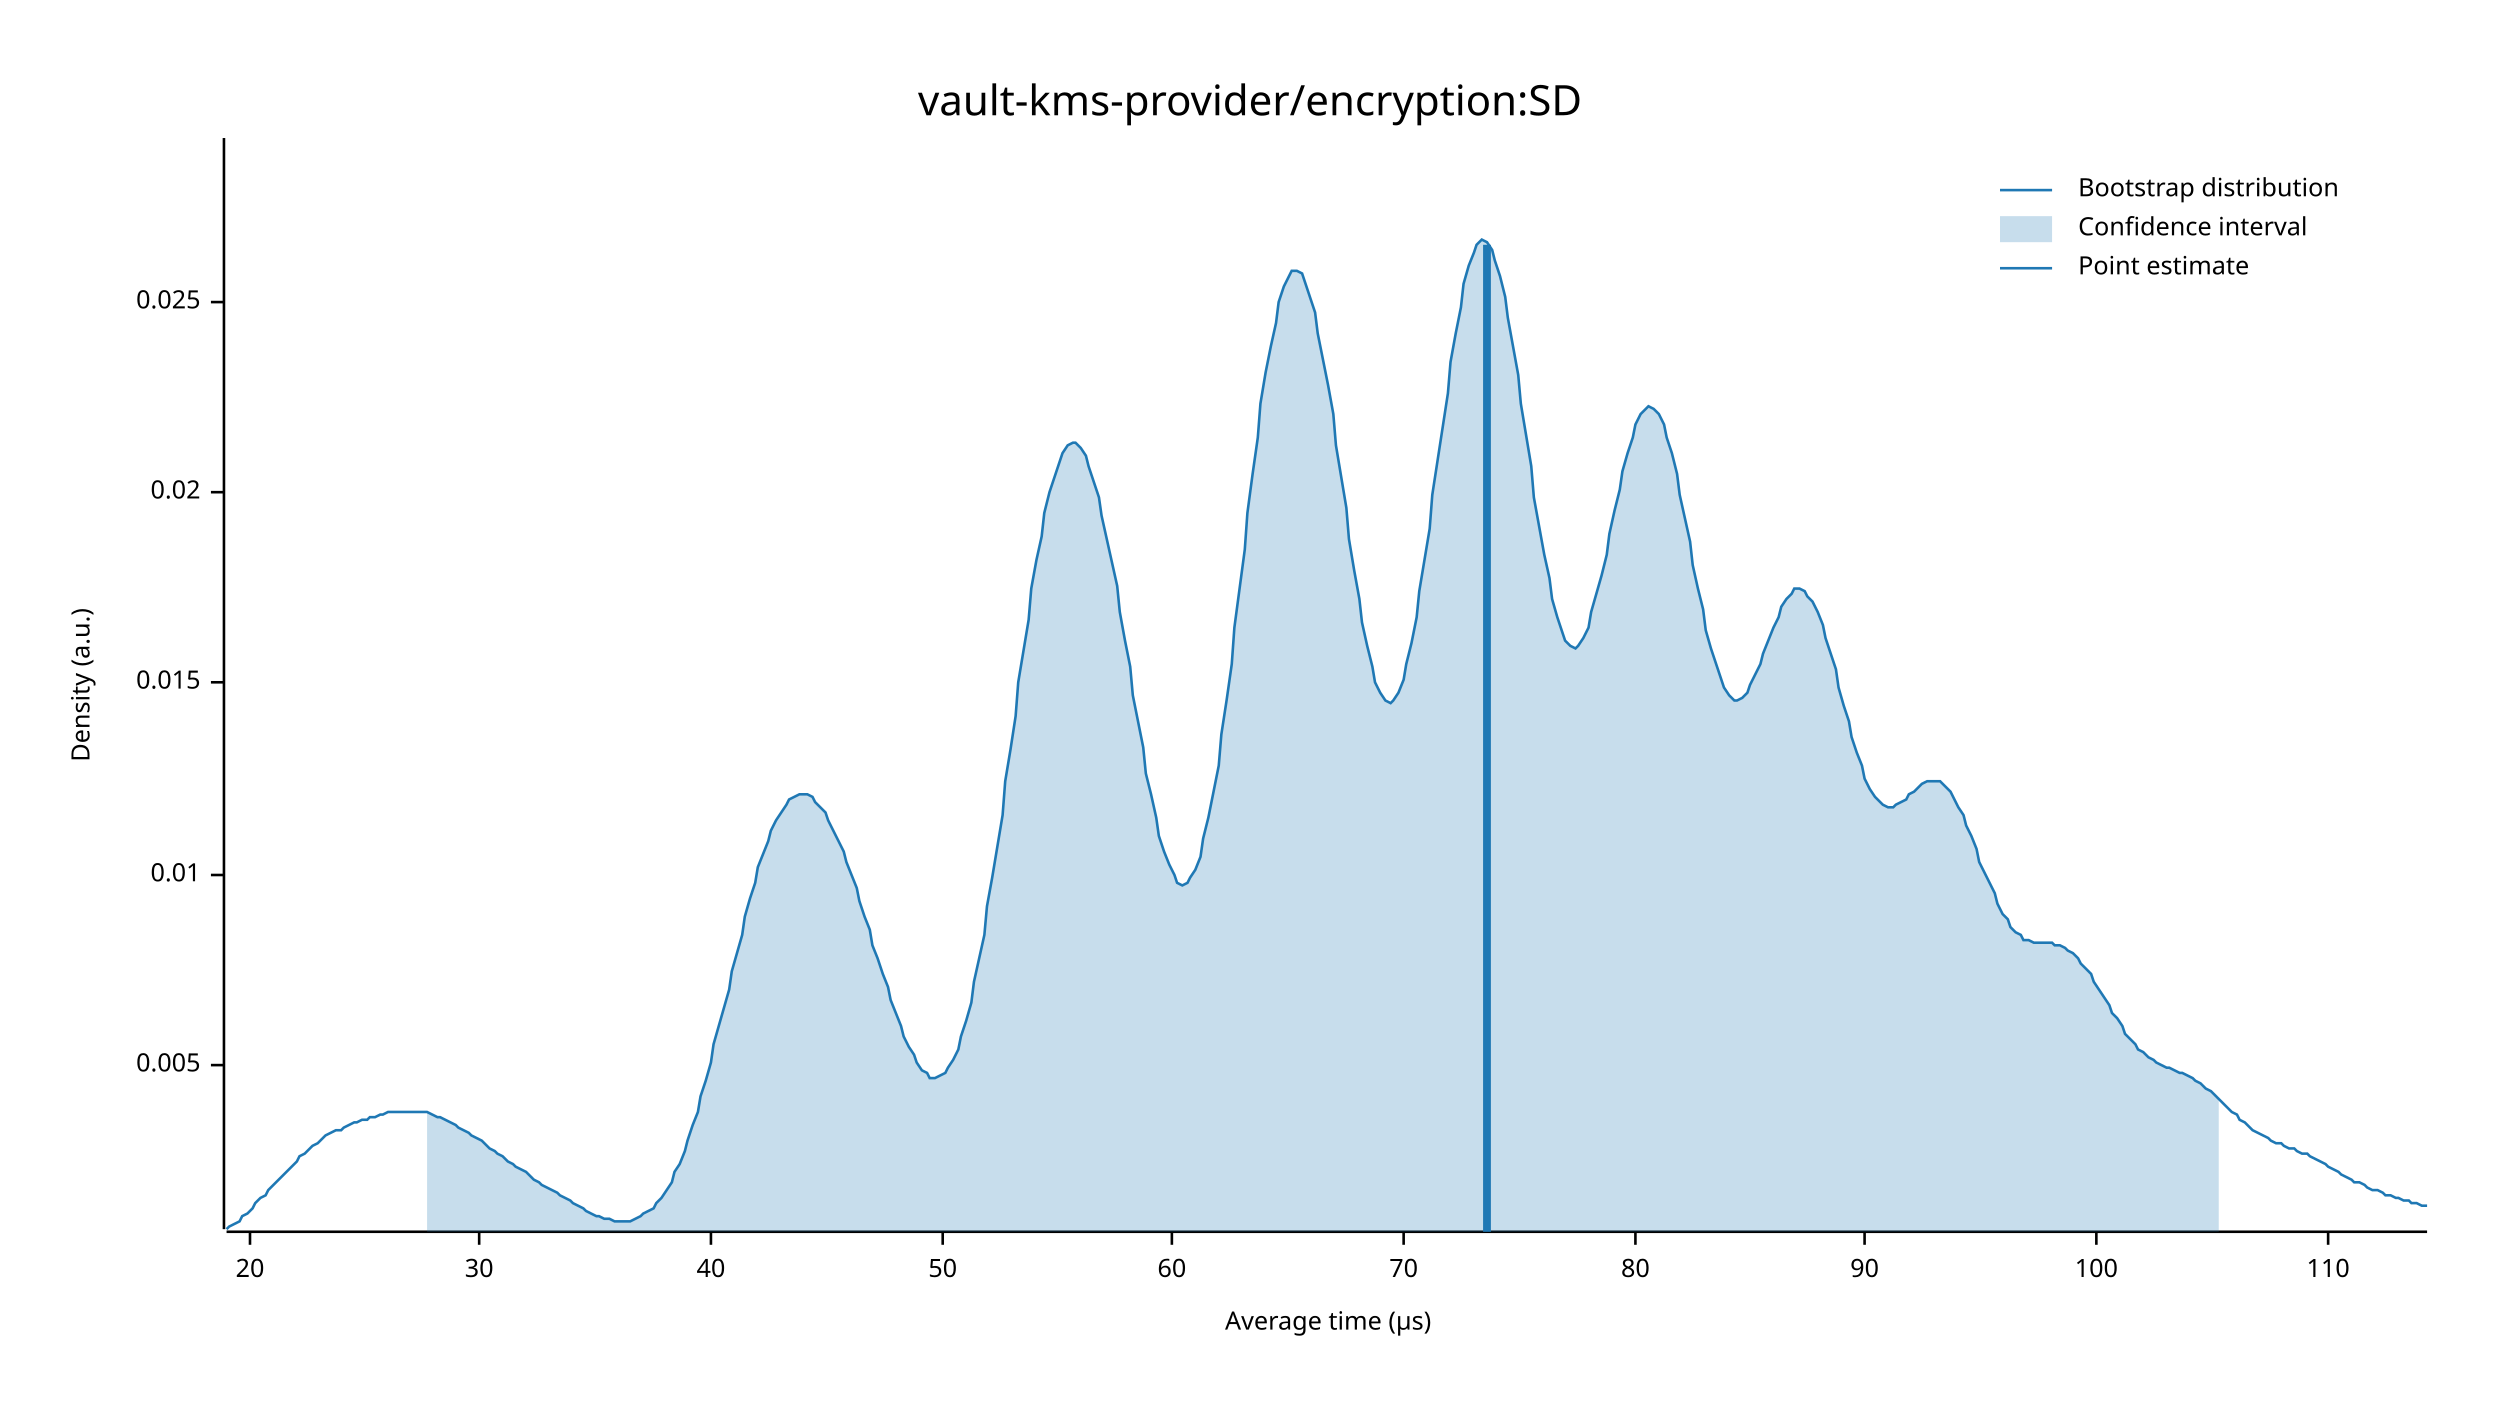
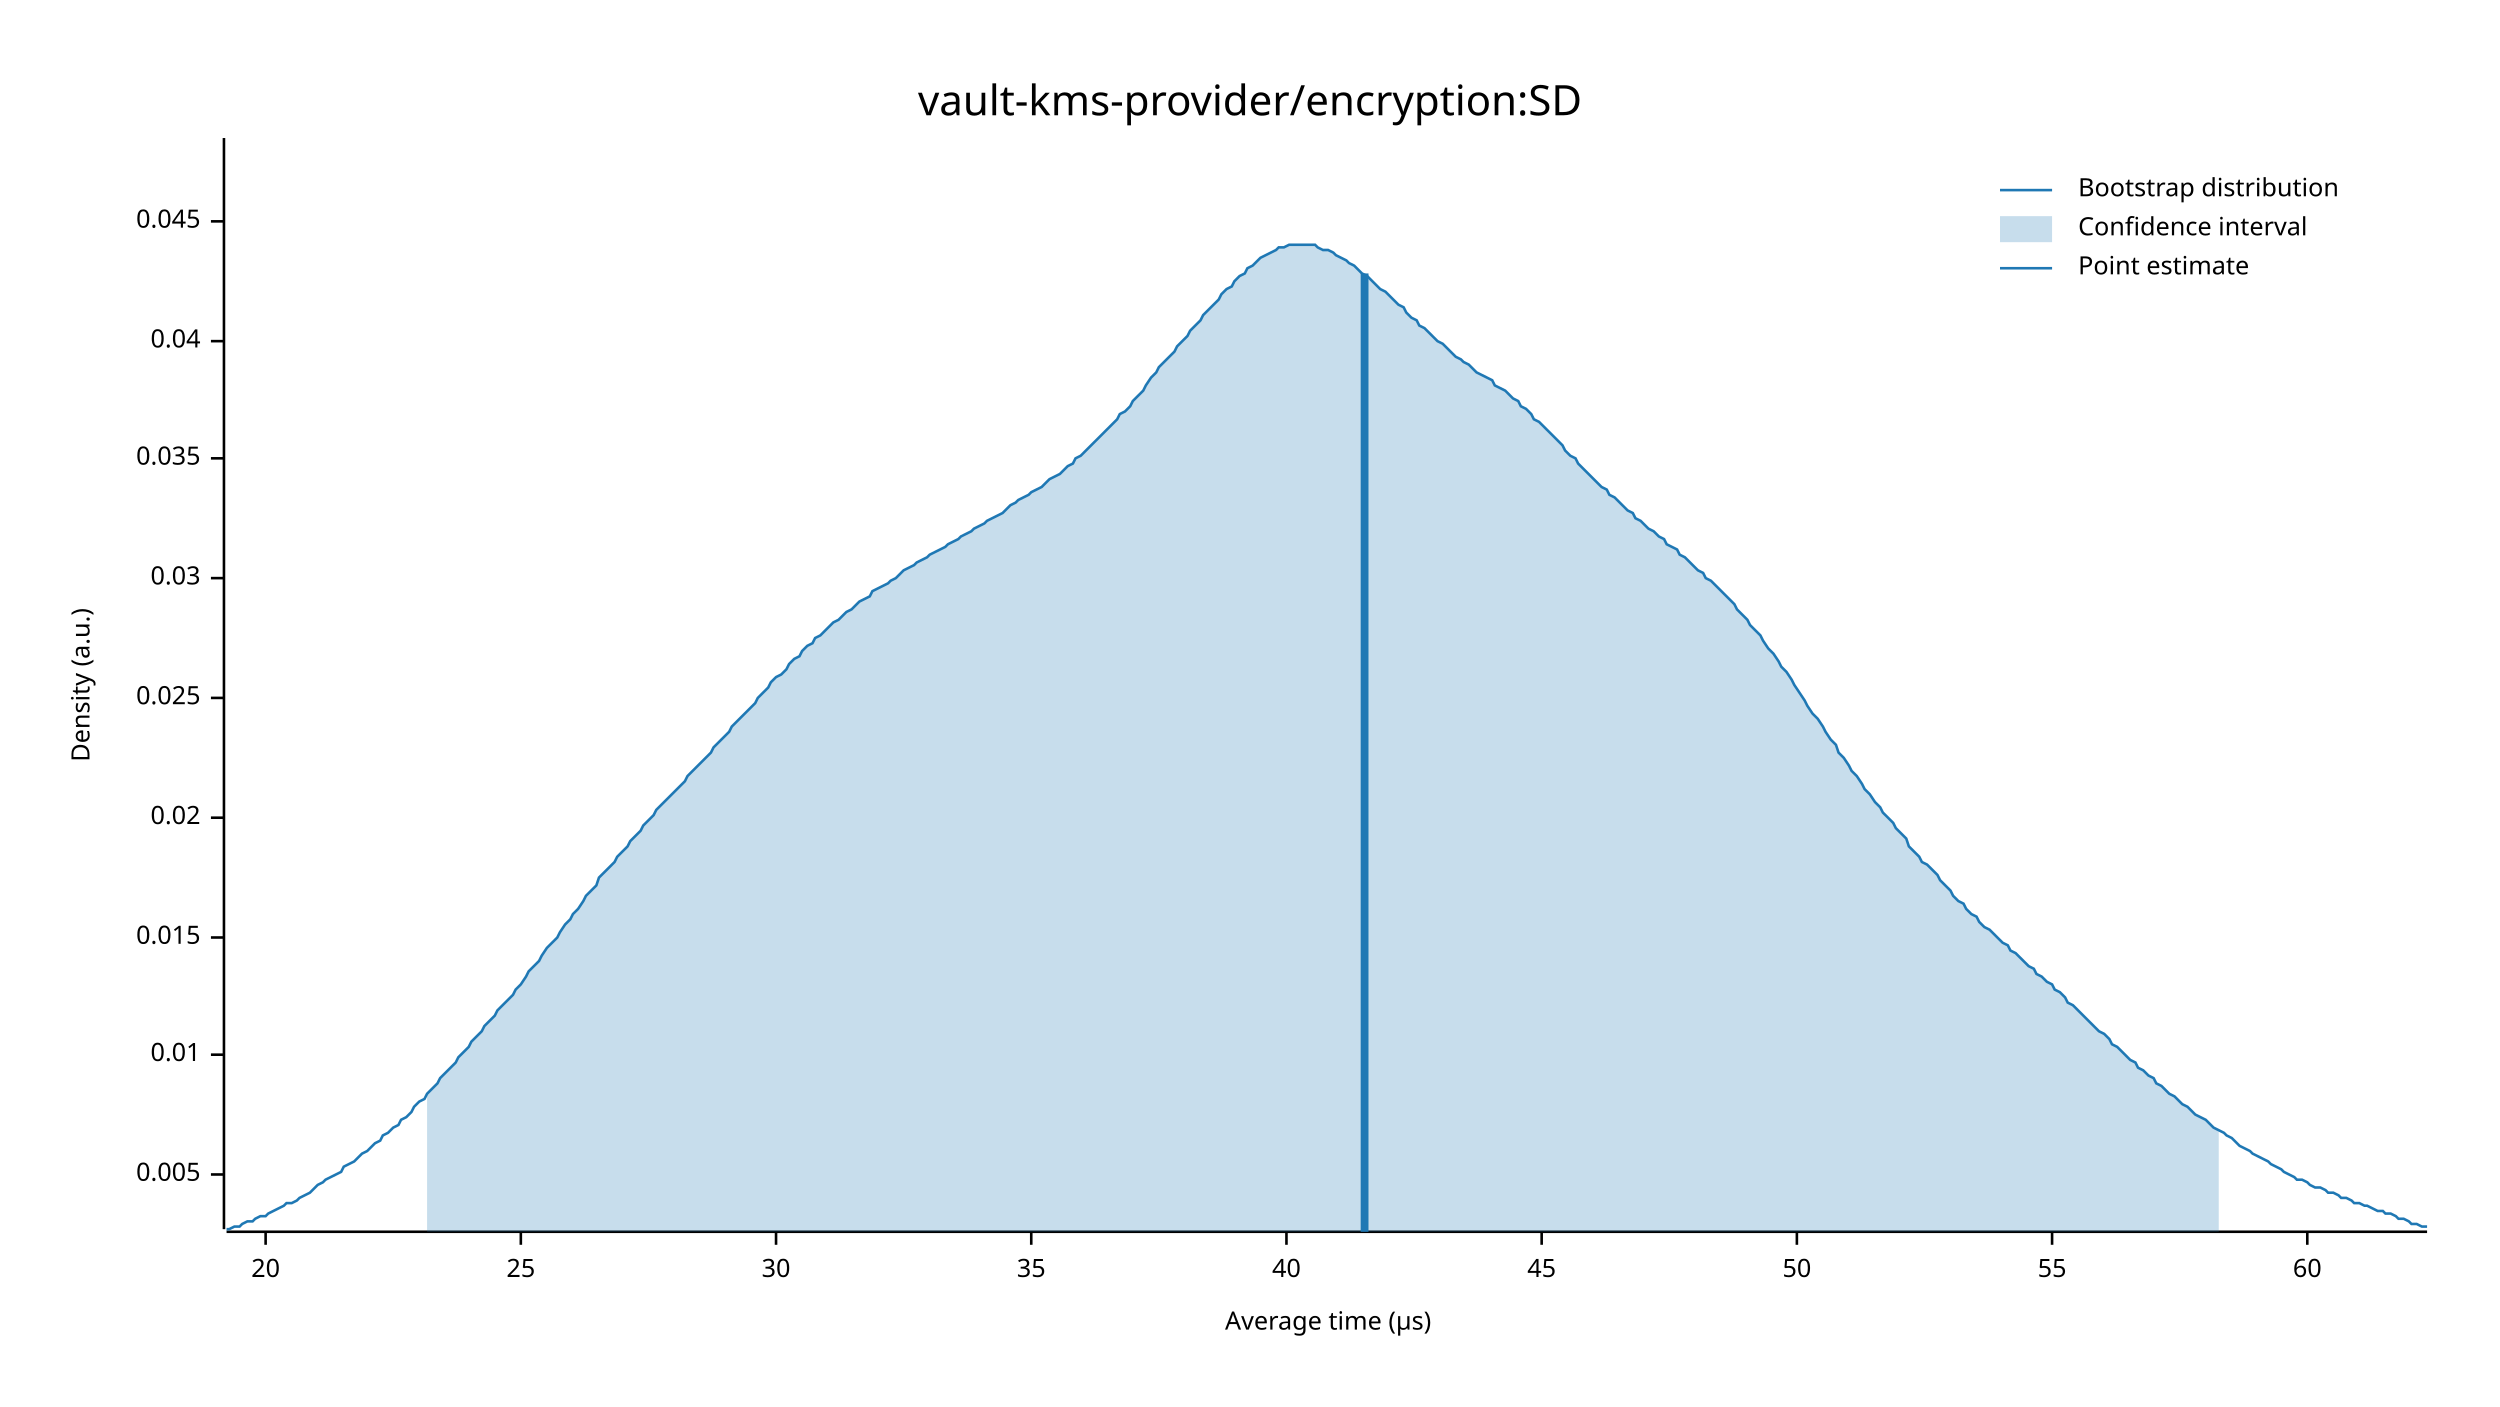
<svg xmlns="http://www.w3.org/2000/svg" width="960" height="540" viewBox="0 0 960 540">
  <text x="480" y="32" dy="0.76em" text-anchor="middle" font-family="sans-serif" font-size="16.129" opacity="1" fill="#000000">
vault-kms-provider/encryption:SD
</text>
  <text x="27" y="263" dy="0.76em" text-anchor="middle" font-family="sans-serif" font-size="9.677" opacity="1" fill="#000000" transform="rotate(270, 27, 263)">
Density (a.u.)
</text>
  <text x="510" y="513" dy="-0.5ex" text-anchor="middle" font-family="sans-serif" font-size="9.677" opacity="1" fill="#000000">
Average time (µs)
</text>
  <polyline fill="none" opacity="1" stroke="#000000" stroke-width="1" points="86,53 86,472 " />
-   <text x="77" y="409" dy="0.5ex" text-anchor="end" font-family="sans-serif" font-size="9.677" opacity="1" fill="#000000">
+   <text x="77" y="451" dy="0.5ex" text-anchor="end" font-family="sans-serif" font-size="9.677" opacity="1" fill="#000000">
0.005
</text>
-   <polyline fill="none" opacity="1" stroke="#000000" stroke-width="1" points="81,409 86,409 " />
-   <text x="77" y="336" dy="0.5ex" text-anchor="end" font-family="sans-serif" font-size="9.677" opacity="1" fill="#000000">
+   <polyline fill="none" opacity="1" stroke="#000000" stroke-width="1" points="81,451 86,451 " />
+   <text x="77" y="405" dy="0.5ex" text-anchor="end" font-family="sans-serif" font-size="9.677" opacity="1" fill="#000000">
0.01
</text>
-   <polyline fill="none" opacity="1" stroke="#000000" stroke-width="1" points="81,336 86,336 " />
-   <text x="77" y="262" dy="0.5ex" text-anchor="end" font-family="sans-serif" font-size="9.677" opacity="1" fill="#000000">
+   <polyline fill="none" opacity="1" stroke="#000000" stroke-width="1" points="81,405 86,405 " />
+   <text x="77" y="360" dy="0.5ex" text-anchor="end" font-family="sans-serif" font-size="9.677" opacity="1" fill="#000000">
0.015
</text>
-   <polyline fill="none" opacity="1" stroke="#000000" stroke-width="1" points="81,262 86,262 " />
-   <text x="77" y="189" dy="0.5ex" text-anchor="end" font-family="sans-serif" font-size="9.677" opacity="1" fill="#000000">
+   <polyline fill="none" opacity="1" stroke="#000000" stroke-width="1" points="81,360 86,360 " />
+   <text x="77" y="314" dy="0.5ex" text-anchor="end" font-family="sans-serif" font-size="9.677" opacity="1" fill="#000000">
0.02
</text>
-   <polyline fill="none" opacity="1" stroke="#000000" stroke-width="1" points="81,189 86,189 " />
-   <text x="77" y="116" dy="0.5ex" text-anchor="end" font-family="sans-serif" font-size="9.677" opacity="1" fill="#000000">
+   <polyline fill="none" opacity="1" stroke="#000000" stroke-width="1" points="81,314 86,314 " />
+   <text x="77" y="268" dy="0.5ex" text-anchor="end" font-family="sans-serif" font-size="9.677" opacity="1" fill="#000000">
0.025
</text>
-   <polyline fill="none" opacity="1" stroke="#000000" stroke-width="1" points="81,116 86,116 " />
+   <polyline fill="none" opacity="1" stroke="#000000" stroke-width="1" points="81,268 86,268 " />
+   <text x="77" y="222" dy="0.5ex" text-anchor="end" font-family="sans-serif" font-size="9.677" opacity="1" fill="#000000">
+ 0.03
+ </text>
+   <polyline fill="none" opacity="1" stroke="#000000" stroke-width="1" points="81,222 86,222 " />
+   <text x="77" y="176" dy="0.5ex" text-anchor="end" font-family="sans-serif" font-size="9.677" opacity="1" fill="#000000">
+ 0.035
+ </text>
+   <polyline fill="none" opacity="1" stroke="#000000" stroke-width="1" points="81,176 86,176 " />
+   <text x="77" y="131" dy="0.5ex" text-anchor="end" font-family="sans-serif" font-size="9.677" opacity="1" fill="#000000">
+ 0.04
+ </text>
+   <polyline fill="none" opacity="1" stroke="#000000" stroke-width="1" points="81,131 86,131 " />
+   <text x="77" y="85" dy="0.5ex" text-anchor="end" font-family="sans-serif" font-size="9.677" opacity="1" fill="#000000">
+ 0.045
+ </text>
+   <polyline fill="none" opacity="1" stroke="#000000" stroke-width="1" points="81,85 86,85 " />
  <polyline fill="none" opacity="1" stroke="#000000" stroke-width="1" points="87,473 932,473 " />
-   <text x="96" y="483" dy="0.76em" text-anchor="middle" font-family="sans-serif" font-size="9.677" opacity="1" fill="#000000">
+   <text x="102" y="483" dy="0.76em" text-anchor="middle" font-family="sans-serif" font-size="9.677" opacity="1" fill="#000000">
20
</text>
-   <polyline fill="none" opacity="1" stroke="#000000" stroke-width="1" points="96,473 96,478 " />
-   <text x="184" y="483" dy="0.76em" text-anchor="middle" font-family="sans-serif" font-size="9.677" opacity="1" fill="#000000">
+   <polyline fill="none" opacity="1" stroke="#000000" stroke-width="1" points="102,473 102,478 " />
+   <text x="200" y="483" dy="0.76em" text-anchor="middle" font-family="sans-serif" font-size="9.677" opacity="1" fill="#000000">
+ 25
+ </text>
+   <polyline fill="none" opacity="1" stroke="#000000" stroke-width="1" points="200,473 200,478 " />
+   <text x="298" y="483" dy="0.76em" text-anchor="middle" font-family="sans-serif" font-size="9.677" opacity="1" fill="#000000">
30
</text>
-   <polyline fill="none" opacity="1" stroke="#000000" stroke-width="1" points="184,473 184,478 " />
-   <text x="273" y="483" dy="0.76em" text-anchor="middle" font-family="sans-serif" font-size="9.677" opacity="1" fill="#000000">
+   <polyline fill="none" opacity="1" stroke="#000000" stroke-width="1" points="298,473 298,478 " />
+   <text x="396" y="483" dy="0.76em" text-anchor="middle" font-family="sans-serif" font-size="9.677" opacity="1" fill="#000000">
+ 35
+ </text>
+   <polyline fill="none" opacity="1" stroke="#000000" stroke-width="1" points="396,473 396,478 " />
+   <text x="494" y="483" dy="0.76em" text-anchor="middle" font-family="sans-serif" font-size="9.677" opacity="1" fill="#000000">
40
</text>
-   <polyline fill="none" opacity="1" stroke="#000000" stroke-width="1" points="273,473 273,478 " />
-   <text x="362" y="483" dy="0.76em" text-anchor="middle" font-family="sans-serif" font-size="9.677" opacity="1" fill="#000000">
+   <polyline fill="none" opacity="1" stroke="#000000" stroke-width="1" points="494,473 494,478 " />
+   <text x="592" y="483" dy="0.76em" text-anchor="middle" font-family="sans-serif" font-size="9.677" opacity="1" fill="#000000">
+ 45
+ </text>
+   <polyline fill="none" opacity="1" stroke="#000000" stroke-width="1" points="592,473 592,478 " />
+   <text x="690" y="483" dy="0.76em" text-anchor="middle" font-family="sans-serif" font-size="9.677" opacity="1" fill="#000000">
50
</text>
-   <polyline fill="none" opacity="1" stroke="#000000" stroke-width="1" points="362,473 362,478 " />
-   <text x="450" y="483" dy="0.76em" text-anchor="middle" font-family="sans-serif" font-size="9.677" opacity="1" fill="#000000">
+   <polyline fill="none" opacity="1" stroke="#000000" stroke-width="1" points="690,473 690,478 " />
+   <text x="788" y="483" dy="0.76em" text-anchor="middle" font-family="sans-serif" font-size="9.677" opacity="1" fill="#000000">
+ 55
+ </text>
+   <polyline fill="none" opacity="1" stroke="#000000" stroke-width="1" points="788,473 788,478 " />
+   <text x="886" y="483" dy="0.76em" text-anchor="middle" font-family="sans-serif" font-size="9.677" opacity="1" fill="#000000">
60
</text>
-   <polyline fill="none" opacity="1" stroke="#000000" stroke-width="1" points="450,473 450,478 " />
-   <text x="539" y="483" dy="0.76em" text-anchor="middle" font-family="sans-serif" font-size="9.677" opacity="1" fill="#000000">
- 70
- </text>
-   <polyline fill="none" opacity="1" stroke="#000000" stroke-width="1" points="539,473 539,478 " />
-   <text x="628" y="483" dy="0.76em" text-anchor="middle" font-family="sans-serif" font-size="9.677" opacity="1" fill="#000000">
- 80
- </text>
-   <polyline fill="none" opacity="1" stroke="#000000" stroke-width="1" points="628,473 628,478 " />
-   <text x="716" y="483" dy="0.76em" text-anchor="middle" font-family="sans-serif" font-size="9.677" opacity="1" fill="#000000">
- 90
- </text>
-   <polyline fill="none" opacity="1" stroke="#000000" stroke-width="1" points="716,473 716,478 " />
-   <text x="805" y="483" dy="0.76em" text-anchor="middle" font-family="sans-serif" font-size="9.677" opacity="1" fill="#000000">
- 100
- </text>
-   <polyline fill="none" opacity="1" stroke="#000000" stroke-width="1" points="805,473 805,478 " />
-   <text x="894" y="483" dy="0.76em" text-anchor="middle" font-family="sans-serif" font-size="9.677" opacity="1" fill="#000000">
- 110
- </text>
-   <polyline fill="none" opacity="1" stroke="#000000" stroke-width="1" points="894,473 894,478 " />
-   <polyline fill="none" opacity="1" stroke="#1F78B4" stroke-width="1" points="87,472 88,471 90,470 92,469 93,467 95,466 97,464 98,462 100,460 102,459 103,457 105,455 107,453 109,451 110,450 112,448 114,446 115,444 117,443 119,441 120,440 122,439 124,437 125,436 127,435 129,434 131,434 132,433 134,432 136,431 137,431 139,430 141,430 142,429 144,429 146,428 147,428 149,427 151,427 153,427 154,427 156,427 158,427 159,427 161,427 163,427 164,427 166,428 168,429 169,429 171,430 173,431 175,432 176,433 178,434 180,435 181,436 183,437 185,438 186,439 188,441 190,442 191,443 193,444 195,446 197,447 198,448 200,449 202,450 203,451 205,453 207,454 208,455 210,456 212,457 214,458 215,459 217,460 219,461 220,462 222,463 224,464 225,465 227,466 229,467 230,467 232,468 234,468 236,469 237,469 239,469 241,469 242,469 244,468 246,467 247,466 249,465 251,464 252,462 254,460 256,457 258,454 259,450 261,447 263,442 264,438 266,432 268,427 269,421 271,415 273,408 274,401 276,394 278,387 280,380 281,373 283,366 285,359 286,352 288,345 290,339 291,333 293,328 295,323 296,319 298,315 300,312 302,309 303,307 305,306 307,305 308,305 310,305 312,306 313,308 315,310 317,312 318,315 320,319 322,323 324,327 325,331 327,336 329,341 330,346 332,352 334,357 335,363 337,368 339,374 341,379 342,384 344,389 346,394 347,398 349,402 351,405 352,408 354,411 356,412 357,414 359,414 361,413 363,412 364,410 366,407 368,403 369,398 371,392 373,385 374,377 376,368 378,359 379,348 381,337 383,325 385,313 386,300 388,288 390,275 391,262 393,250 395,238 396,226 398,215 400,206 401,197 403,189 405,183 407,177 408,174 410,171 412,170 413,170 415,172 417,175 418,179 420,185 422,191 423,198 425,207 427,216 429,225 430,235 432,246 434,256 435,267 437,277 439,287 440,297 442,305 444,314 445,321 447,327 449,332 451,336 452,339 454,340 456,339 457,337 459,334 461,329 462,322 464,314 466,304 468,294 469,282 471,269 473,255 474,241 476,226 478,211 479,197 481,182 483,168 484,155 486,143 488,133 490,124 491,116 493,110 495,106 496,104 498,104 500,105 501,108 503,114 505,120 506,128 508,138 510,148 512,159 513,171 515,183 517,195 518,207 520,219 522,230 523,239 525,248 527,256 528,262 530,266 532,269 534,270 535,269 537,266 539,261 540,255 542,247 544,237 545,227 547,215 549,203 550,190 552,177 554,164 556,151 557,139 559,128 561,118 562,109 564,102 566,97 567,94 569,92 571,93 573,96 574,100 576,106 578,114 579,122 581,133 583,144 584,155 586,167 588,179 589,191 591,202 593,213 595,222 596,230 598,237 600,243 601,246 603,248 605,249 606,248 608,245 610,241 611,235 613,228 615,221 617,213 618,205 620,196 622,188 623,181 625,174 627,168 628,163 630,159 632,157 633,156 635,157 637,159 639,163 640,168 642,174 644,182 645,190 647,199 649,208 650,217 652,226 654,234 655,242 657,249 659,255 661,261 662,264 664,267 666,269 667,269 669,268 671,266 672,263 674,259 676,255 677,251 679,246 681,241 683,237 684,233 686,230 688,228 689,226 691,226 693,227 694,229 696,231 698,235 700,240 701,245 703,251 705,257 706,264 708,271 710,277 711,283 713,289 715,294 716,299 718,303 720,306 722,308 723,309 725,310 727,310 728,309 730,308 732,307 733,305 735,304 737,302 738,301 740,300 742,300 744,300 745,300 747,302 749,304 750,306 752,310 754,313 755,317 757,321 759,326 760,331 762,335 764,339 766,343 767,347 769,351 771,353 772,356 774,358 776,359 777,361 779,361 781,362 782,362 784,362 786,362 788,362 789,363 791,363 793,364 794,365 796,366 798,368 799,370 801,372 803,374 804,377 806,380 808,383 810,386 811,389 813,391 815,394 816,397 818,399 820,401 821,403 823,404 825,406 827,407 828,408 830,409 832,410 833,410 835,411 837,412 838,412 840,413 842,414 843,415 845,416 847,418 849,419 850,420 852,422 854,424 855,425 857,427 859,428 860,430 862,431 864,433 865,434 867,435 869,436 871,437 872,438 874,439 876,439 877,440 879,441 881,441 882,442 884,443 886,443 887,444 889,445 891,446 893,447 894,448 896,449 898,450 899,451 901,452 903,453 904,454 906,454 908,455 909,456 911,457 913,457 915,458 916,459 918,459 920,460 921,460 923,461 925,461 926,462 928,462 930,463 932,463 " />
-   <polygon opacity="0.25" fill="#1F78B4" points="164,427 166,428 168,429 169,429 171,430 173,431 175,432 176,433 178,434 180,435 181,436 183,437 185,438 186,439 188,441 190,442 191,443 193,444 195,446 197,447 198,448 200,449 202,450 203,451 205,453 207,454 208,455 210,456 212,457 214,458 215,459 217,460 219,461 220,462 222,463 224,464 225,465 227,466 229,467 230,467 232,468 234,468 236,469 237,469 239,469 241,469 242,469 244,468 246,467 247,466 249,465 251,464 252,462 254,460 256,457 258,454 259,450 261,447 263,442 264,438 266,432 268,427 269,421 271,415 273,408 274,401 276,394 278,387 280,380 281,373 283,366 285,359 286,352 288,345 290,339 291,333 293,328 295,323 296,319 298,315 300,312 302,309 303,307 305,306 307,305 308,305 310,305 312,306 313,308 315,310 317,312 318,315 320,319 322,323 324,327 325,331 327,336 329,341 330,346 332,352 334,357 335,363 337,368 339,374 341,379 342,384 344,389 346,394 347,398 349,402 351,405 352,408 354,411 356,412 357,414 359,414 361,413 363,412 364,410 366,407 368,403 369,398 371,392 373,385 374,377 376,368 378,359 379,348 381,337 383,325 385,313 386,300 388,288 390,275 391,262 393,250 395,238 396,226 398,215 400,206 401,197 403,189 405,183 407,177 408,174 410,171 412,170 413,170 415,172 417,175 418,179 420,185 422,191 423,198 425,207 427,216 429,225 430,235 432,246 434,256 435,267 437,277 439,287 440,297 442,305 444,314 445,321 447,327 449,332 451,336 452,339 454,340 456,339 457,337 459,334 461,329 462,322 464,314 466,304 468,294 469,282 471,269 473,255 474,241 476,226 478,211 479,197 481,182 483,168 484,155 486,143 488,133 490,124 491,116 493,110 495,106 496,104 498,104 500,105 501,108 503,114 505,120 506,128 508,138 510,148 512,159 513,171 515,183 517,195 518,207 520,219 522,230 523,239 525,248 527,256 528,262 530,266 532,269 534,270 535,269 537,266 539,261 540,255 542,247 544,237 545,227 547,215 549,203 550,190 552,177 554,164 556,151 557,139 559,128 561,118 562,109 564,102 566,97 567,94 569,92 571,93 573,96 574,100 576,106 578,114 579,122 581,133 583,144 584,155 586,167 588,179 589,191 591,202 593,213 595,222 596,230 598,237 600,243 601,246 603,248 605,249 606,248 608,245 610,241 611,235 613,228 615,221 617,213 618,205 620,196 622,188 623,181 625,174 627,168 628,163 630,159 632,157 633,156 635,157 637,159 639,163 640,168 642,174 644,182 645,190 647,199 649,208 650,217 652,226 654,234 655,242 657,249 659,255 661,261 662,264 664,267 666,269 667,269 669,268 671,266 672,263 674,259 676,255 677,251 679,246 681,241 683,237 684,233 686,230 688,228 689,226 691,226 693,227 694,229 696,231 698,235 700,240 701,245 703,251 705,257 706,264 708,271 710,277 711,283 713,289 715,294 716,299 718,303 720,306 722,308 723,309 725,310 727,310 728,309 730,308 732,307 733,305 735,304 737,302 738,301 740,300 742,300 744,300 745,300 747,302 749,304 750,306 752,310 754,313 755,317 757,321 759,326 760,331 762,335 764,339 766,343 767,347 769,351 771,353 772,356 774,358 776,359 777,361 779,361 781,362 782,362 784,362 786,362 788,362 789,363 791,363 793,364 794,365 796,366 798,368 799,370 801,372 803,374 804,377 806,380 808,383 810,386 811,389 813,391 815,394 816,397 818,399 820,401 821,403 823,404 825,406 827,407 828,408 830,409 832,410 833,410 835,411 837,412 838,412 840,413 842,414 843,415 845,416 847,418 849,419 850,420 852,422 852,473 164,473 " />
-   <polyline fill="none" opacity="1" stroke="#1F78B4" stroke-width="3" points="571,473 571,94 " />
+   <polyline fill="none" opacity="1" stroke="#000000" stroke-width="1" points="886,473 886,478 " />
+   <polyline fill="none" opacity="1" stroke="#1F78B4" stroke-width="1" points="87,472 88,472 90,471 92,471 93,470 95,469 97,469 98,468 100,467 102,467 103,466 105,465 107,464 109,463 110,462 112,462 114,461 115,460 117,459 119,458 120,457 122,455 124,454 125,453 127,452 129,451 131,450 132,448 134,447 136,446 137,445 139,443 141,442 142,441 144,439 146,438 147,436 149,435 151,433 153,432 154,430 156,429 158,427 159,425 161,423 163,422 164,420 166,418 168,416 169,414 171,412 173,410 175,408 176,406 178,404 180,402 181,400 183,398 185,396 186,394 188,392 190,390 191,388 193,386 195,384 197,382 198,380 200,378 202,375 203,373 205,371 207,369 208,367 210,364 212,362 214,360 215,358 217,355 219,353 220,351 222,349 224,346 225,344 227,342 229,340 230,337 232,335 234,333 236,331 237,329 239,327 241,325 242,323 244,321 246,319 247,317 249,315 251,313 252,311 254,309 256,307 258,305 259,304 261,302 263,300 264,298 266,296 268,294 269,293 271,291 273,289 274,287 276,285 278,283 280,281 281,279 283,277 285,275 286,274 288,272 290,270 291,268 293,266 295,264 296,262 298,260 300,259 302,257 303,255 305,253 307,252 308,250 310,248 312,247 313,245 315,244 317,242 318,241 320,239 322,238 324,236 325,235 327,234 329,232 330,231 332,230 334,229 335,227 337,226 339,225 341,224 342,223 344,222 346,220 347,219 349,218 351,217 352,216 354,215 356,214 357,213 359,212 361,211 363,210 364,209 366,208 368,207 369,206 371,205 373,204 374,203 376,202 378,201 379,200 381,199 383,198 385,197 386,196 388,194 390,193 391,192 393,191 395,190 396,189 398,188 400,187 401,186 403,184 405,183 407,182 408,181 410,179 412,178 413,176 415,175 417,173 418,172 420,170 422,168 423,167 425,165 427,163 429,161 430,159 432,158 434,156 435,154 437,152 439,150 440,148 442,145 444,143 445,141 447,139 449,137 451,135 452,133 454,131 456,129 457,127 459,125 461,123 462,121 464,119 466,117 468,115 469,113 471,111 473,110 474,108 476,106 478,105 479,103 481,102 483,100 484,99 486,98 488,97 490,96 491,95 493,95 495,94 496,94 498,94 500,94 501,94 503,94 505,94 506,95 508,96 510,96 512,97 513,98 515,99 517,100 518,101 520,102 522,104 523,105 525,106 527,108 528,109 530,111 532,112 534,114 535,115 537,117 539,118 540,120 542,122 544,123 545,125 547,126 549,128 550,129 552,131 554,132 556,134 557,135 559,137 561,138 562,139 564,140 566,142 567,143 569,144 571,145 573,146 574,148 576,149 578,150 579,151 581,153 583,154 584,156 586,157 588,159 589,161 591,162 593,164 595,166 596,167 598,169 600,171 601,173 603,175 605,176 606,178 608,180 610,182 611,183 613,185 615,187 617,188 618,190 620,191 622,193 623,194 625,196 627,197 628,199 630,200 632,202 633,203 635,204 637,206 639,207 640,209 642,210 644,211 645,213 647,214 649,216 650,217 652,219 654,220 655,222 657,223 659,225 661,227 662,228 664,230 666,232 667,234 669,236 671,238 672,240 674,242 676,244 677,246 679,249 681,251 683,254 684,256 686,258 688,261 689,263 691,266 693,269 694,271 696,274 698,276 700,279 701,281 703,284 705,286 706,289 708,291 710,294 711,296 713,298 715,301 716,303 718,305 720,308 722,310 723,312 725,314 727,316 728,318 730,320 732,322 733,325 735,327 737,329 738,331 740,332 742,334 744,336 745,338 747,340 749,342 750,344 752,346 754,347 755,349 757,351 759,352 760,354 762,356 764,357 766,359 767,360 769,362 771,363 772,365 774,366 776,368 777,369 779,371 781,372 782,374 784,375 786,377 788,378 789,380 791,381 793,383 794,385 796,386 798,388 799,389 801,391 803,393 804,394 806,396 808,397 810,399 811,401 813,402 815,404 816,405 818,407 820,408 821,410 823,411 825,413 827,414 828,416 830,417 832,419 833,420 835,421 837,423 838,424 840,425 842,427 843,428 845,429 847,430 849,432 850,433 852,434 854,435 855,436 857,437 859,439 860,440 862,441 864,442 865,443 867,444 869,445 871,446 872,447 874,448 876,449 877,450 879,451 881,452 882,453 884,453 886,454 887,455 889,456 891,456 893,457 894,458 896,458 898,459 899,460 901,460 903,461 904,462 906,462 908,463 909,463 911,464 913,465 915,465 916,466 918,466 920,467 921,468 923,468 925,469 926,470 928,470 930,471 932,471 " />
+   <polygon opacity="0.25" fill="#1F78B4" points="164,420 166,418 168,416 169,414 171,412 173,410 175,408 176,406 178,404 180,402 181,400 183,398 185,396 186,394 188,392 190,390 191,388 193,386 195,384 197,382 198,380 200,378 202,375 203,373 205,371 207,369 208,367 210,364 212,362 214,360 215,358 217,355 219,353 220,351 222,349 224,346 225,344 227,342 229,340 230,337 232,335 234,333 236,331 237,329 239,327 241,325 242,323 244,321 246,319 247,317 249,315 251,313 252,311 254,309 256,307 258,305 259,304 261,302 263,300 264,298 266,296 268,294 269,293 271,291 273,289 274,287 276,285 278,283 280,281 281,279 283,277 285,275 286,274 288,272 290,270 291,268 293,266 295,264 296,262 298,260 300,259 302,257 303,255 305,253 307,252 308,250 310,248 312,247 313,245 315,244 317,242 318,241 320,239 322,238 324,236 325,235 327,234 329,232 330,231 332,230 334,229 335,227 337,226 339,225 341,224 342,223 344,222 346,220 347,219 349,218 351,217 352,216 354,215 356,214 357,213 359,212 361,211 363,210 364,209 366,208 368,207 369,206 371,205 373,204 374,203 376,202 378,201 379,200 381,199 383,198 385,197 386,196 388,194 390,193 391,192 393,191 395,190 396,189 398,188 400,187 401,186 403,184 405,183 407,182 408,181 410,179 412,178 413,176 415,175 417,173 418,172 420,170 422,168 423,167 425,165 427,163 429,161 430,159 432,158 434,156 435,154 437,152 439,150 440,148 442,145 444,143 445,141 447,139 449,137 451,135 452,133 454,131 456,129 457,127 459,125 461,123 462,121 464,119 466,117 468,115 469,113 471,111 473,110 474,108 476,106 478,105 479,103 481,102 483,100 484,99 486,98 488,97 490,96 491,95 493,95 495,94 496,94 498,94 500,94 501,94 503,94 505,94 506,95 508,96 510,96 512,97 513,98 515,99 517,100 518,101 520,102 522,104 523,105 525,106 527,108 528,109 530,111 532,112 534,114 535,115 537,117 539,118 540,120 542,122 544,123 545,125 547,126 549,128 550,129 552,131 554,132 556,134 557,135 559,137 561,138 562,139 564,140 566,142 567,143 569,144 571,145 573,146 574,148 576,149 578,150 579,151 581,153 583,154 584,156 586,157 588,159 589,161 591,162 593,164 595,166 596,167 598,169 600,171 601,173 603,175 605,176 606,178 608,180 610,182 611,183 613,185 615,187 617,188 618,190 620,191 622,193 623,194 625,196 627,197 628,199 630,200 632,202 633,203 635,204 637,206 639,207 640,209 642,210 644,211 645,213 647,214 649,216 650,217 652,219 654,220 655,222 657,223 659,225 661,227 662,228 664,230 666,232 667,234 669,236 671,238 672,240 674,242 676,244 677,246 679,249 681,251 683,254 684,256 686,258 688,261 689,263 691,266 693,269 694,271 696,274 698,276 700,279 701,281 703,284 705,286 706,289 708,291 710,294 711,296 713,298 715,301 716,303 718,305 720,308 722,310 723,312 725,314 727,316 728,318 730,320 732,322 733,325 735,327 737,329 738,331 740,332 742,334 744,336 745,338 747,340 749,342 750,344 752,346 754,347 755,349 757,351 759,352 760,354 762,356 764,357 766,359 767,360 769,362 771,363 772,365 774,366 776,368 777,369 779,371 781,372 782,374 784,375 786,377 788,378 789,380 791,381 793,383 794,385 796,386 798,388 799,389 801,391 803,393 804,394 806,396 808,397 810,399 811,401 813,402 815,404 816,405 818,407 820,408 821,410 823,411 825,413 827,414 828,416 830,417 832,419 833,420 835,421 837,423 838,424 840,425 842,427 843,428 845,429 847,430 849,432 850,433 852,434 852,473 164,473 " />
+   <polyline fill="none" opacity="1" stroke="#1F78B4" stroke-width="3" points="524,473 524,105 " />
  <text x="798" y="68" dy="0.76em" text-anchor="start" font-family="sans-serif" font-size="9.677" opacity="1" fill="#000000">
Bootstrap distribution
</text>
  <text x="798" y="83" dy="0.76em" text-anchor="start" font-family="sans-serif" font-size="9.677" opacity="1" fill="#000000">
Confidence interval
</text>
  <text x="798" y="98" dy="0.76em" text-anchor="start" font-family="sans-serif" font-size="9.677" opacity="1" fill="#000000">
Point estimate
</text>
  <polyline fill="none" opacity="1" stroke="#1F78B4" stroke-width="1" points="768,73 788,73 " />
  <rect x="768" y="83" width="20" height="10" opacity="0.25" fill="#1F78B4" stroke="none" />
  <polyline fill="none" opacity="1" stroke="#1F78B4" stroke-width="1" points="768,103 788,103 " />
</svg>
